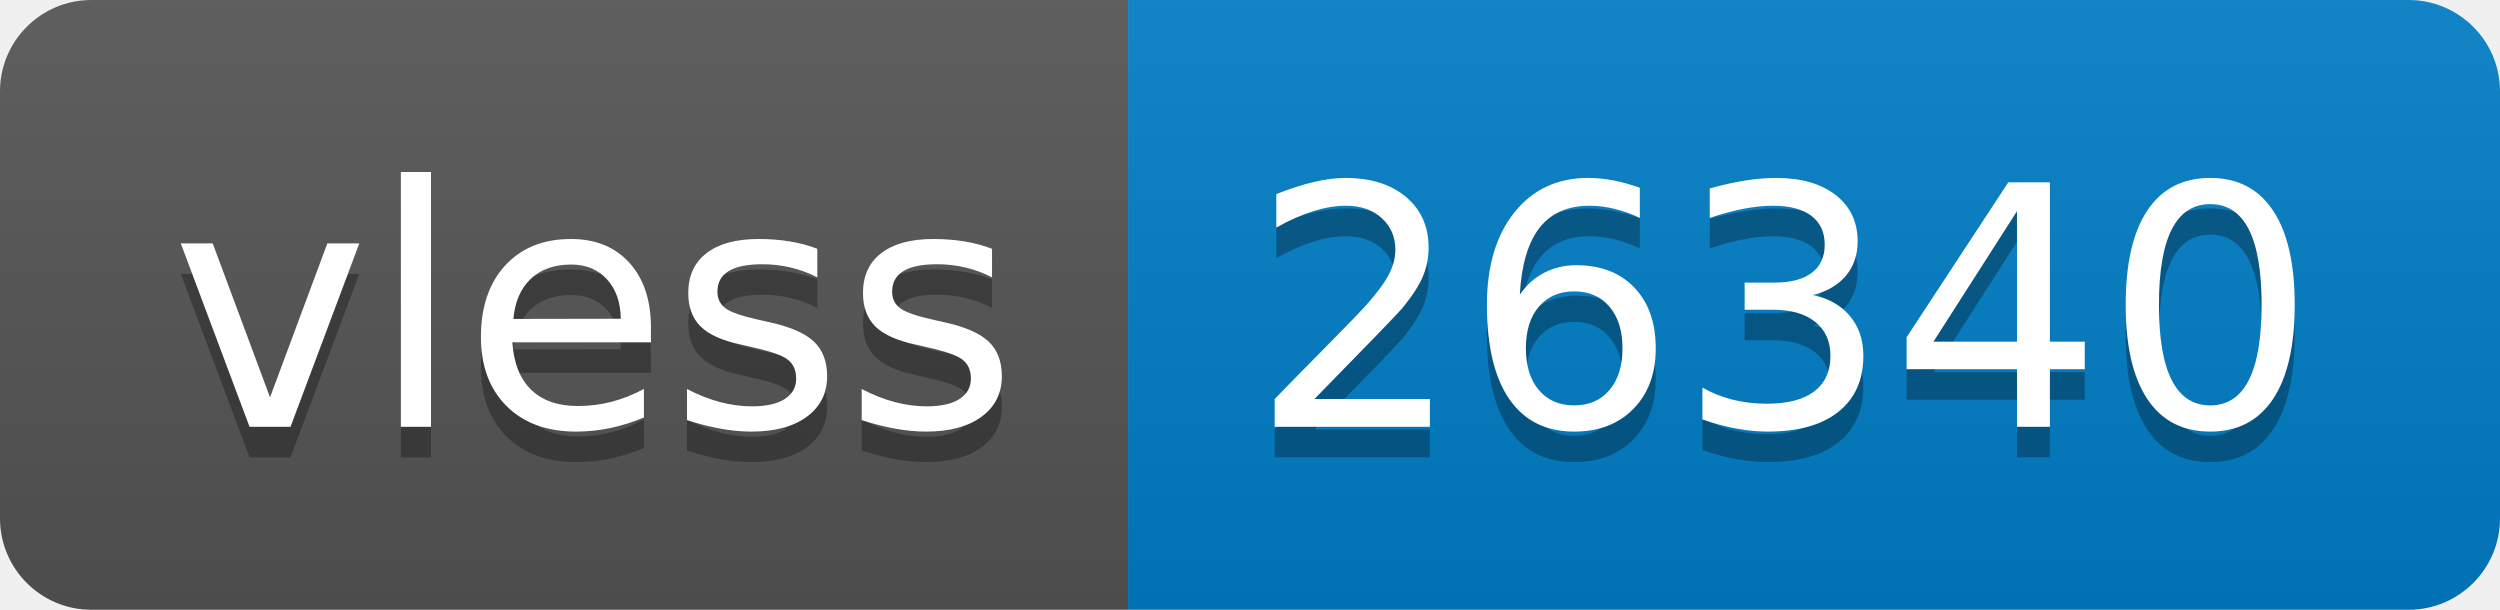
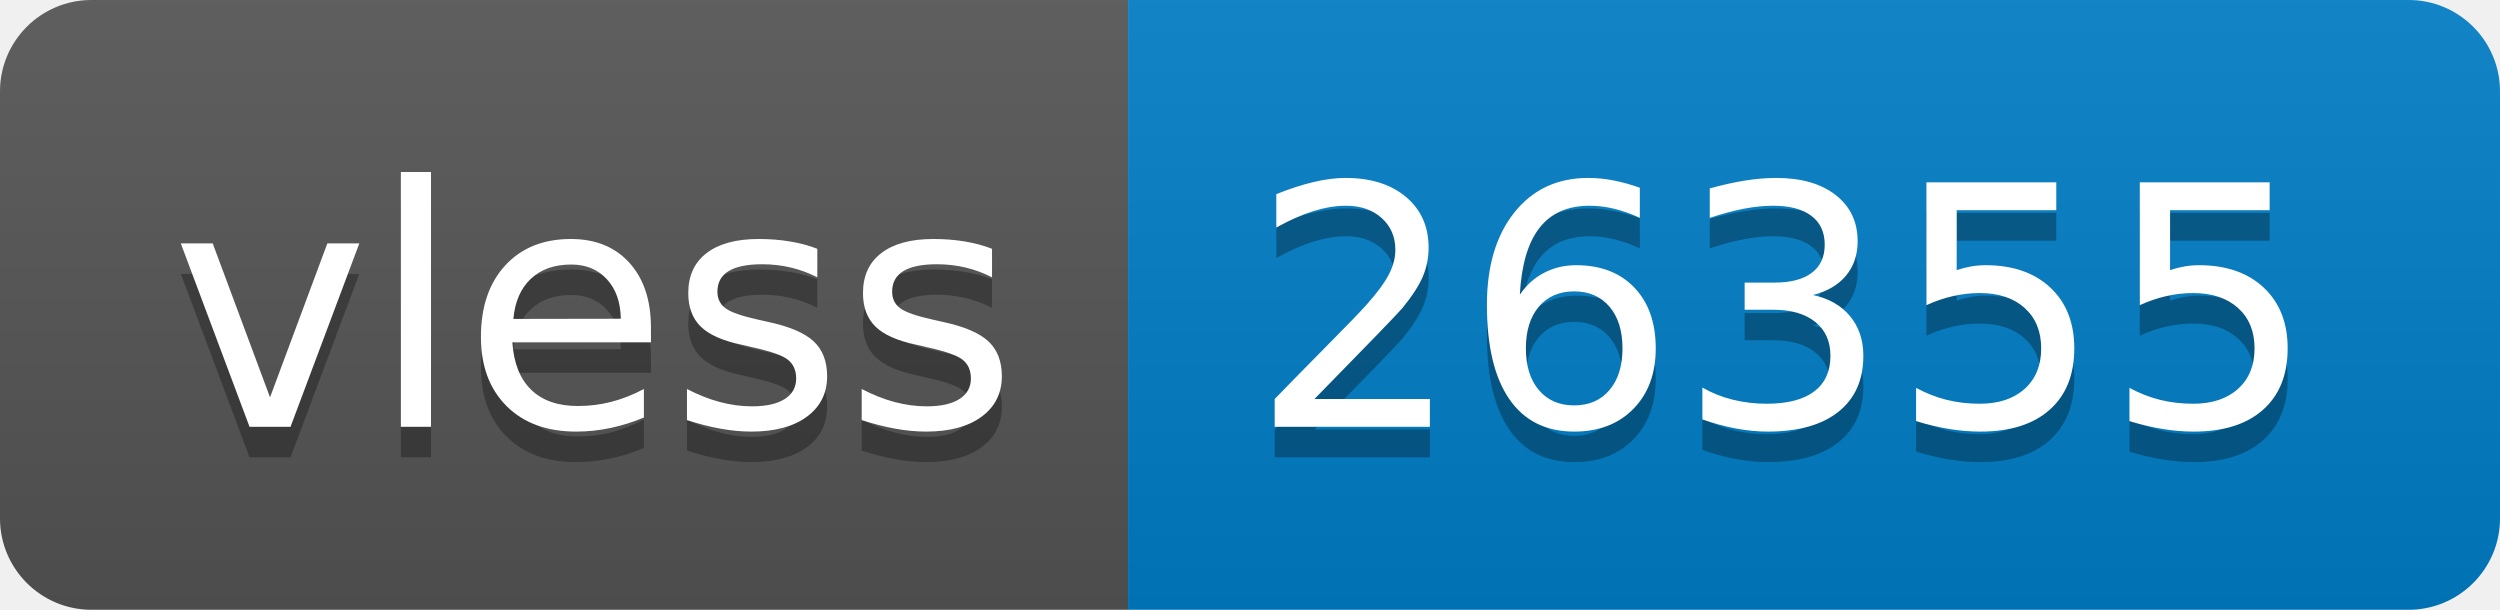
- <svg xmlns="http://www.w3.org/2000/svg" width="82" height="20" role="img" aria-label="vless: 26340">
+ <svg xmlns="http://www.w3.org/2000/svg" width="82" height="20" role="img" aria-label="vless: 26355">
  <linearGradient id="s" x2="0" y2="100%">
    <stop offset="0" stop-color="#bbb" stop-opacity=".1" />
    <stop offset="1" stop-opacity=".1" />
  </linearGradient>
  <clipPath id="r">
    <rect width="82" height="20" rx="3" fill="#fff" />
  </clipPath>
  <g clip-path="url(#r)">
    <rect width="37" height="20" fill="#555" />
    <rect x="37" width="45" height="20" fill="#007ec6" />
    <rect width="82" height="20" fill="url(#s)" />
  </g>
  <g fill="#fff" text-anchor="middle" font-family="Verdana,Geneva,DejaVu Sans,sans-serif" text-rendering="geometricPrecision" font-size="110">
    <text aria-hidden="true" x="195" y="150" fill="#010101" fill-opacity=".3" transform="scale(.1)" textLength="270">vless</text>
    <text x="195" y="140" transform="scale(.1)" fill="#fff" textLength="270">vless</text>
-     <text aria-hidden="true" x="585" y="150" fill="#010101" fill-opacity=".3" transform="scale(.1)" textLength="350">26340</text>
-     <text x="585" y="140" transform="scale(.1)" fill="#fff" textLength="350">26340</text>
+     <text aria-hidden="true" x="585" y="150" fill="#010101" fill-opacity=".3" transform="scale(.1)" textLength="350">26355</text>
+     <text x="585" y="140" transform="scale(.1)" fill="#fff" textLength="350">26355</text>
  </g>
</svg>
